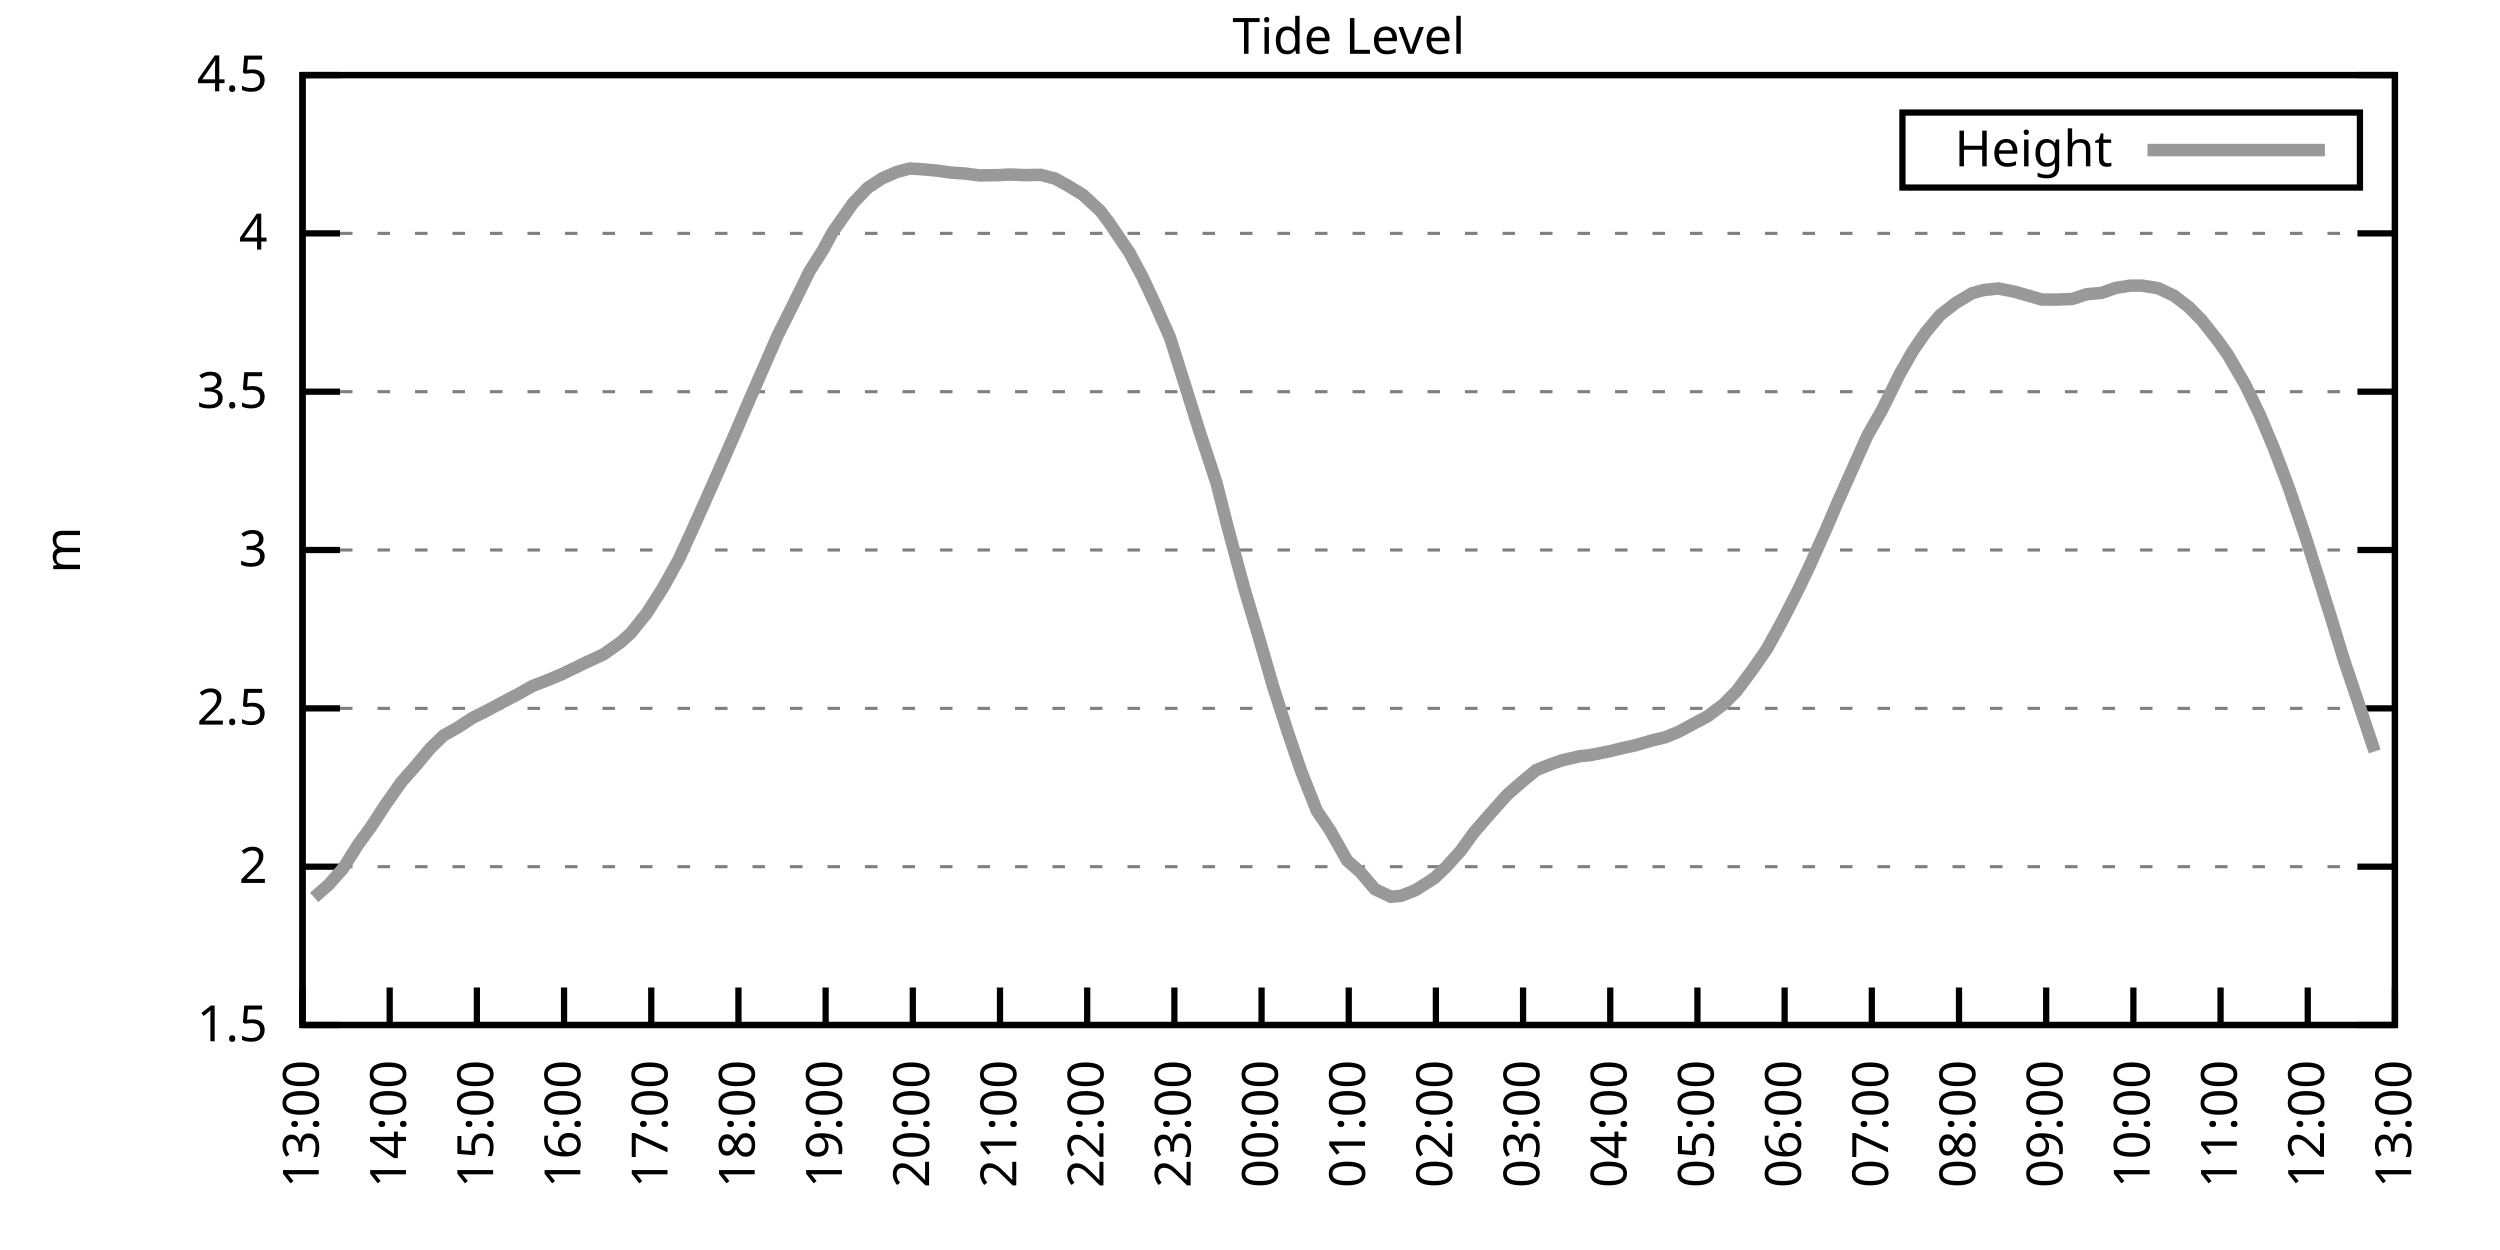
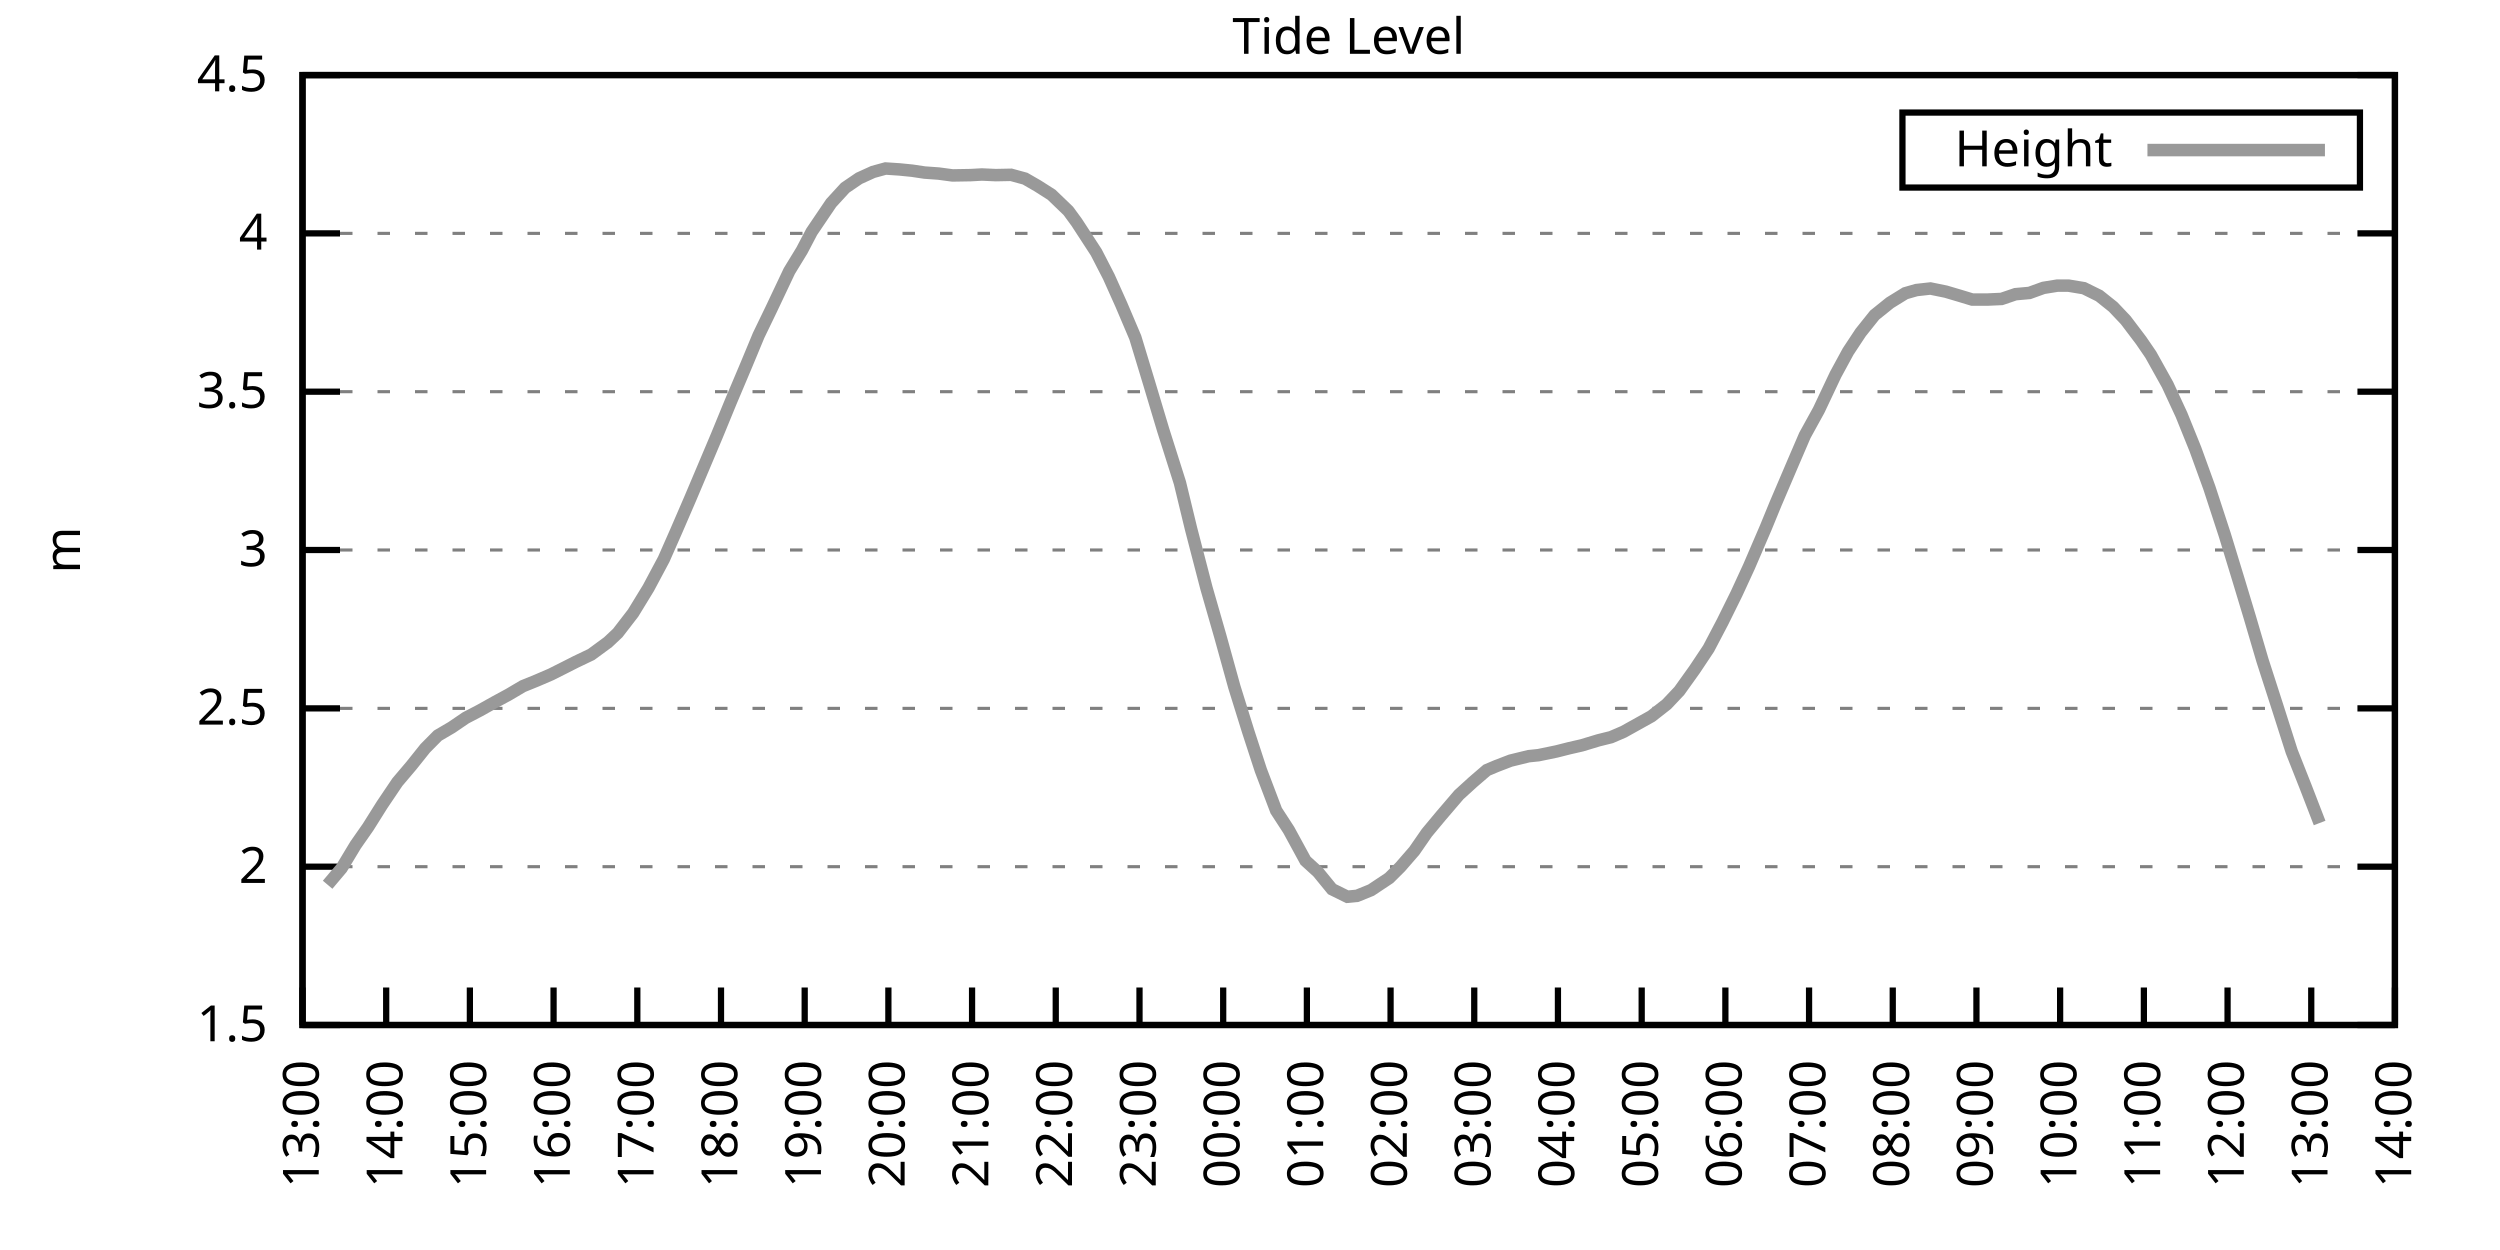
<svg xmlns="http://www.w3.org/2000/svg" xmlns:xlink="http://www.w3.org/1999/xlink" width="400" height="200" viewBox="0 0 400 200">
  <g id="gnuplot_canvas">
    <rect x="0" y="0" width="400" height="200" fill="none" />
    <defs>
      <circle id="gpDot" r="0.5" stroke-width="0.5" stroke="currentColor" />
      <path id="gpPt0" stroke-width="0.333" stroke="currentColor" d="M-1,0 h2 M0,-1 v2" />
      <path id="gpPt1" stroke-width="0.333" stroke="currentColor" d="M-1,-1 L1,1 M1,-1 L-1,1" />
      <path id="gpPt2" stroke-width="0.333" stroke="currentColor" d="M-1,0 L1,0 M0,-1 L0,1 M-1,-1 L1,1 M-1,1 L1,-1" />
      <rect id="gpPt3" stroke-width="0.333" stroke="currentColor" x="-1" y="-1" width="2" height="2" />
      <rect id="gpPt4" stroke-width="0.333" stroke="currentColor" fill="currentColor" x="-1" y="-1" width="2" height="2" />
      <circle id="gpPt5" stroke-width="0.333" stroke="currentColor" cx="0" cy="0" r="1" />
      <use xlink:href="#gpPt5" id="gpPt6" fill="currentColor" stroke="none" />
      <path id="gpPt7" stroke-width="0.333" stroke="currentColor" d="M0,-1.33 L-1.33,0.67 L1.33,0.67 z" />
      <use xlink:href="#gpPt7" id="gpPt8" fill="currentColor" stroke="none" />
      <use xlink:href="#gpPt7" id="gpPt9" stroke="currentColor" transform="rotate(180)" />
      <use xlink:href="#gpPt9" id="gpPt10" fill="currentColor" stroke="none" />
      <use xlink:href="#gpPt3" id="gpPt11" stroke="currentColor" transform="rotate(45)" />
      <use xlink:href="#gpPt11" id="gpPt12" fill="currentColor" stroke="none" />
      <path id="gpPt13" stroke-width="0.333" stroke="currentColor" d="M0,1.330 L1.265,0.411 L0.782,-1.067 L-0.782,-1.076 L-1.265,0.411 z" />
      <use xlink:href="#gpPt13" id="gpPt14" fill="currentColor" stroke="none" />
      <filter id="textbox" filterUnits="objectBoundingBox" x="0" y="0" height="1" width="1">
        <feFlood flood-color="white" flood-opacity="1" result="bgnd" />
        <feComposite in="SourceGraphic" in2="bgnd" operator="atop" />
      </filter>
      <filter id="greybox" filterUnits="objectBoundingBox" x="0" y="0" height="1" width="1">
        <feFlood flood-color="lightgrey" flood-opacity="1" result="grey" />
        <feComposite in="SourceGraphic" in2="grey" operator="atop" />
      </filter>
    </defs>
    <g fill="none" color="white" stroke="currentColor" stroke-width="1.00" stroke-linecap="butt" stroke-linejoin="miter">
</g>
    <g fill="none" color="black" stroke="currentColor" stroke-width="1.00" stroke-linecap="butt" stroke-linejoin="miter">
      <g stroke="none" shape-rendering="crispEdges">
        <polygon fill="rgb(255, 255, 255)" points="48.40,164.00 383.18,164.00 383.18,12.02 48.40,12.02 " />
      </g>
    </g>
    <g fill="none" color="black" stroke="currentColor" stroke-width="1.00" stroke-linecap="butt" stroke-linejoin="miter">
</g>
    <g fill="none" color="black" stroke="black" stroke-width="0.50" stroke-linecap="butt" stroke-linejoin="miter">
</g>
    <g fill="none" color="gray" stroke="currentColor" stroke-width="0.50" stroke-linecap="butt" stroke-linejoin="miter">
      <path stroke="gray" stroke-dasharray="2,4" class="gridline" d="M48.40,164.00 L383.19,164.00  " />
    </g>
    <g fill="none" color="gray" stroke="gray" stroke-width="1.00" stroke-linecap="butt" stroke-linejoin="miter">
</g>
    <g fill="none" color="black" stroke="currentColor" stroke-width="1.00" stroke-linecap="butt" stroke-linejoin="miter">
      <path stroke="black" d="M48.40,164.00 L54.40,164.00 M383.19,164.00 L377.19,164.00  " />
      <g transform="translate(42.80,166.60)" stroke="none" fill="black" font-family="Sans" font-size="8.00" text-anchor="end">
        <text>
          <tspan font-family="Sans"> 1.5</tspan>
        </text>
      </g>
    </g>
    <g fill="none" color="black" stroke="currentColor" stroke-width="1.00" stroke-linecap="butt" stroke-linejoin="miter">
</g>
    <g fill="none" color="black" stroke="black" stroke-width="0.50" stroke-linecap="butt" stroke-linejoin="miter">
</g>
    <g fill="none" color="gray" stroke="currentColor" stroke-width="0.50" stroke-linecap="butt" stroke-linejoin="miter">
      <path stroke="gray" stroke-dasharray="2,4" class="gridline" d="M48.40,138.67 L383.19,138.67  " />
    </g>
    <g fill="none" color="gray" stroke="gray" stroke-width="1.00" stroke-linecap="butt" stroke-linejoin="miter">
</g>
    <g fill="none" color="black" stroke="currentColor" stroke-width="1.00" stroke-linecap="butt" stroke-linejoin="miter">
      <path stroke="black" d="M48.40,138.67 L54.40,138.67 M383.19,138.67 L377.19,138.67  " />
      <g transform="translate(42.80,141.27)" stroke="none" fill="black" font-family="Sans" font-size="8.00" text-anchor="end">
        <text>
          <tspan font-family="Sans"> 2</tspan>
        </text>
      </g>
    </g>
    <g fill="none" color="black" stroke="currentColor" stroke-width="1.00" stroke-linecap="butt" stroke-linejoin="miter">
</g>
    <g fill="none" color="black" stroke="black" stroke-width="0.50" stroke-linecap="butt" stroke-linejoin="miter">
</g>
    <g fill="none" color="gray" stroke="currentColor" stroke-width="0.50" stroke-linecap="butt" stroke-linejoin="miter">
      <path stroke="gray" stroke-dasharray="2,4" class="gridline" d="M48.40,113.34 L383.19,113.34  " />
    </g>
    <g fill="none" color="gray" stroke="gray" stroke-width="1.00" stroke-linecap="butt" stroke-linejoin="miter">
</g>
    <g fill="none" color="black" stroke="currentColor" stroke-width="1.00" stroke-linecap="butt" stroke-linejoin="miter">
      <path stroke="black" d="M48.40,113.34 L54.40,113.34 M383.19,113.34 L377.19,113.34  " />
      <g transform="translate(42.80,115.94)" stroke="none" fill="black" font-family="Sans" font-size="8.00" text-anchor="end">
        <text>
          <tspan font-family="Sans"> 2.5</tspan>
        </text>
      </g>
    </g>
    <g fill="none" color="black" stroke="currentColor" stroke-width="1.00" stroke-linecap="butt" stroke-linejoin="miter">
</g>
    <g fill="none" color="black" stroke="black" stroke-width="0.50" stroke-linecap="butt" stroke-linejoin="miter">
</g>
    <g fill="none" color="gray" stroke="currentColor" stroke-width="0.50" stroke-linecap="butt" stroke-linejoin="miter">
      <path stroke="gray" stroke-dasharray="2,4" class="gridline" d="M48.40,88.00 L383.19,88.00  " />
    </g>
    <g fill="none" color="gray" stroke="gray" stroke-width="1.00" stroke-linecap="butt" stroke-linejoin="miter">
</g>
    <g fill="none" color="black" stroke="currentColor" stroke-width="1.00" stroke-linecap="butt" stroke-linejoin="miter">
      <path stroke="black" d="M48.40,88.00 L54.40,88.00 M383.19,88.00 L377.19,88.00  " />
      <g transform="translate(42.80,90.60)" stroke="none" fill="black" font-family="Sans" font-size="8.00" text-anchor="end">
        <text>
          <tspan font-family="Sans"> 3</tspan>
        </text>
      </g>
    </g>
    <g fill="none" color="black" stroke="currentColor" stroke-width="1.00" stroke-linecap="butt" stroke-linejoin="miter">
</g>
    <g fill="none" color="black" stroke="black" stroke-width="0.50" stroke-linecap="butt" stroke-linejoin="miter">
</g>
    <g fill="none" color="gray" stroke="currentColor" stroke-width="0.50" stroke-linecap="butt" stroke-linejoin="miter">
      <path stroke="gray" stroke-dasharray="2,4" class="gridline" d="M48.40,62.67 L383.19,62.67  " />
    </g>
    <g fill="none" color="gray" stroke="gray" stroke-width="1.00" stroke-linecap="butt" stroke-linejoin="miter">
</g>
    <g fill="none" color="black" stroke="currentColor" stroke-width="1.00" stroke-linecap="butt" stroke-linejoin="miter">
      <path stroke="black" d="M48.40,62.67 L54.40,62.67 M383.19,62.67 L377.19,62.67  " />
      <g transform="translate(42.80,65.27)" stroke="none" fill="black" font-family="Sans" font-size="8.00" text-anchor="end">
        <text>
          <tspan font-family="Sans"> 3.5</tspan>
        </text>
      </g>
    </g>
    <g fill="none" color="black" stroke="currentColor" stroke-width="1.00" stroke-linecap="butt" stroke-linejoin="miter">
</g>
    <g fill="none" color="black" stroke="black" stroke-width="0.50" stroke-linecap="butt" stroke-linejoin="miter">
</g>
    <g fill="none" color="gray" stroke="currentColor" stroke-width="0.50" stroke-linecap="butt" stroke-linejoin="miter">
      <path stroke="gray" stroke-dasharray="2,4" class="gridline" d="M48.40,37.34 L383.19,37.34  " />
    </g>
    <g fill="none" color="gray" stroke="gray" stroke-width="1.00" stroke-linecap="butt" stroke-linejoin="miter">
</g>
    <g fill="none" color="black" stroke="currentColor" stroke-width="1.00" stroke-linecap="butt" stroke-linejoin="miter">
      <path stroke="black" d="M48.40,37.34 L54.40,37.34 M383.19,37.34 L377.19,37.34  " />
      <g transform="translate(42.80,39.94)" stroke="none" fill="black" font-family="Sans" font-size="8.00" text-anchor="end">
        <text>
          <tspan font-family="Sans"> 4</tspan>
        </text>
      </g>
    </g>
    <g fill="none" color="black" stroke="currentColor" stroke-width="1.00" stroke-linecap="butt" stroke-linejoin="miter">
</g>
    <g fill="none" color="black" stroke="black" stroke-width="0.50" stroke-linecap="butt" stroke-linejoin="miter">
</g>
    <g fill="none" color="gray" stroke="currentColor" stroke-width="0.50" stroke-linecap="butt" stroke-linejoin="miter">
      <path stroke="gray" stroke-dasharray="2,4" class="gridline" d="M48.40,12.01 L383.19,12.01  " />
    </g>
    <g fill="none" color="gray" stroke="gray" stroke-width="1.00" stroke-linecap="butt" stroke-linejoin="miter">
</g>
    <g fill="none" color="black" stroke="currentColor" stroke-width="1.00" stroke-linecap="butt" stroke-linejoin="miter">
      <path stroke="black" d="M48.40,12.01 L54.40,12.01 M383.19,12.01 L377.19,12.01  " />
      <g transform="translate(42.80,14.61)" stroke="none" fill="black" font-family="Sans" font-size="8.00" text-anchor="end">
        <text>
          <tspan font-family="Sans"> 4.5</tspan>
        </text>
      </g>
    </g>
    <g fill="none" color="black" stroke="currentColor" stroke-width="1.00" stroke-linecap="butt" stroke-linejoin="miter">
      <path stroke="black" d="M48.40,164.00 L48.40,158.00  " />
      <g transform="translate(51.00,169.60) rotate(270.00)" stroke="none" fill="black" font-family="Sans" font-size="8.00" text-anchor="end">
        <text>
          <tspan font-family="Sans">13:00</tspan>
        </text>
      </g>
    </g>
    <g fill="none" color="black" stroke="currentColor" stroke-width="1.00" stroke-linecap="butt" stroke-linejoin="miter">
-       <path stroke="black" d="M62.35,164.00 L62.35,158.00  " />
-       <g transform="translate(64.95,169.60) rotate(270.00)" stroke="none" fill="black" font-family="Sans" font-size="8.00" text-anchor="end">
+       <path stroke="black" d="M61.79,164.00 L61.79,158.00  " />
+       <g transform="translate(64.39,169.60) rotate(270.00)" stroke="none" fill="black" font-family="Sans" font-size="8.00" text-anchor="end">
        <text>
          <tspan font-family="Sans">14:00</tspan>
        </text>
      </g>
    </g>
    <g fill="none" color="black" stroke="currentColor" stroke-width="1.00" stroke-linecap="butt" stroke-linejoin="miter">
-       <path stroke="black" d="M76.30,164.00 L76.30,158.00  " />
-       <g transform="translate(78.90,169.60) rotate(270.00)" stroke="none" fill="black" font-family="Sans" font-size="8.00" text-anchor="end">
+       <path stroke="black" d="M75.18,164.00 L75.18,158.00  " />
+       <g transform="translate(77.78,169.60) rotate(270.00)" stroke="none" fill="black" font-family="Sans" font-size="8.00" text-anchor="end">
        <text>
          <tspan font-family="Sans">15:00</tspan>
        </text>
      </g>
    </g>
    <g fill="none" color="black" stroke="currentColor" stroke-width="1.00" stroke-linecap="butt" stroke-linejoin="miter">
-       <path stroke="black" d="M90.25,164.00 L90.25,158.00  " />
-       <g transform="translate(92.85,169.60) rotate(270.00)" stroke="none" fill="black" font-family="Sans" font-size="8.00" text-anchor="end">
+       <path stroke="black" d="M88.57,164.00 L88.57,158.00  " />
+       <g transform="translate(91.17,169.60) rotate(270.00)" stroke="none" fill="black" font-family="Sans" font-size="8.00" text-anchor="end">
        <text>
          <tspan font-family="Sans">16:00</tspan>
        </text>
      </g>
    </g>
    <g fill="none" color="black" stroke="currentColor" stroke-width="1.00" stroke-linecap="butt" stroke-linejoin="miter">
-       <path stroke="black" d="M104.20,164.00 L104.20,158.00  " />
-       <g transform="translate(106.80,169.60) rotate(270.00)" stroke="none" fill="black" font-family="Sans" font-size="8.00" text-anchor="end">
+       <path stroke="black" d="M101.97,164.00 L101.97,158.00  " />
+       <g transform="translate(104.57,169.60) rotate(270.00)" stroke="none" fill="black" font-family="Sans" font-size="8.00" text-anchor="end">
        <text>
          <tspan font-family="Sans">17:00</tspan>
        </text>
      </g>
    </g>
    <g fill="none" color="black" stroke="currentColor" stroke-width="1.00" stroke-linecap="butt" stroke-linejoin="miter">
-       <path stroke="black" d="M118.15,164.00 L118.15,158.00  " />
-       <g transform="translate(120.75,169.60) rotate(270.00)" stroke="none" fill="black" font-family="Sans" font-size="8.00" text-anchor="end">
+       <path stroke="black" d="M115.36,164.00 L115.36,158.00  " />
+       <g transform="translate(117.96,169.60) rotate(270.00)" stroke="none" fill="black" font-family="Sans" font-size="8.00" text-anchor="end">
        <text>
          <tspan font-family="Sans">18:00</tspan>
        </text>
      </g>
    </g>
    <g fill="none" color="black" stroke="currentColor" stroke-width="1.00" stroke-linecap="butt" stroke-linejoin="miter">
-       <path stroke="black" d="M132.10,164.00 L132.10,158.00  " />
-       <g transform="translate(134.70,169.60) rotate(270.00)" stroke="none" fill="black" font-family="Sans" font-size="8.00" text-anchor="end">
+       <path stroke="black" d="M128.75,164.00 L128.75,158.00  " />
+       <g transform="translate(131.35,169.60) rotate(270.00)" stroke="none" fill="black" font-family="Sans" font-size="8.00" text-anchor="end">
        <text>
          <tspan font-family="Sans">19:00</tspan>
        </text>
      </g>
    </g>
    <g fill="none" color="black" stroke="currentColor" stroke-width="1.00" stroke-linecap="butt" stroke-linejoin="miter">
-       <path stroke="black" d="M146.05,164.00 L146.05,158.00  " />
-       <g transform="translate(148.65,169.60) rotate(270.00)" stroke="none" fill="black" font-family="Sans" font-size="8.00" text-anchor="end">
+       <path stroke="black" d="M142.14,164.00 L142.14,158.00  " />
+       <g transform="translate(144.74,169.60) rotate(270.00)" stroke="none" fill="black" font-family="Sans" font-size="8.00" text-anchor="end">
        <text>
          <tspan font-family="Sans">20:00</tspan>
        </text>
      </g>
    </g>
    <g fill="none" color="black" stroke="currentColor" stroke-width="1.00" stroke-linecap="butt" stroke-linejoin="miter">
-       <path stroke="black" d="M160.00,164.00 L160.00,158.00  " />
-       <g transform="translate(162.60,169.60) rotate(270.00)" stroke="none" fill="black" font-family="Sans" font-size="8.00" text-anchor="end">
+       <path stroke="black" d="M155.53,164.00 L155.53,158.00  " />
+       <g transform="translate(158.13,169.60) rotate(270.00)" stroke="none" fill="black" font-family="Sans" font-size="8.00" text-anchor="end">
        <text>
          <tspan font-family="Sans">21:00</tspan>
        </text>
      </g>
    </g>
    <g fill="none" color="black" stroke="currentColor" stroke-width="1.00" stroke-linecap="butt" stroke-linejoin="miter">
-       <path stroke="black" d="M173.95,164.00 L173.95,158.00  " />
-       <g transform="translate(176.55,169.60) rotate(270.00)" stroke="none" fill="black" font-family="Sans" font-size="8.00" text-anchor="end">
+       <path stroke="black" d="M168.92,164.00 L168.92,158.00  " />
+       <g transform="translate(171.52,169.60) rotate(270.00)" stroke="none" fill="black" font-family="Sans" font-size="8.00" text-anchor="end">
        <text>
          <tspan font-family="Sans">22:00</tspan>
        </text>
      </g>
    </g>
    <g fill="none" color="black" stroke="currentColor" stroke-width="1.00" stroke-linecap="butt" stroke-linejoin="miter">
-       <path stroke="black" d="M187.90,164.00 L187.90,158.00  " />
-       <g transform="translate(190.50,169.60) rotate(270.00)" stroke="none" fill="black" font-family="Sans" font-size="8.00" text-anchor="end">
+       <path stroke="black" d="M182.32,164.00 L182.32,158.00  " />
+       <g transform="translate(184.92,169.60) rotate(270.00)" stroke="none" fill="black" font-family="Sans" font-size="8.00" text-anchor="end">
        <text>
          <tspan font-family="Sans">23:00</tspan>
        </text>
      </g>
    </g>
    <g fill="none" color="black" stroke="currentColor" stroke-width="1.00" stroke-linecap="butt" stroke-linejoin="miter">
-       <path stroke="black" d="M201.85,164.00 L201.85,158.00  " />
-       <g transform="translate(204.45,169.60) rotate(270.00)" stroke="none" fill="black" font-family="Sans" font-size="8.00" text-anchor="end">
+       <path stroke="black" d="M195.71,164.00 L195.71,158.00  " />
+       <g transform="translate(198.31,169.60) rotate(270.00)" stroke="none" fill="black" font-family="Sans" font-size="8.00" text-anchor="end">
        <text>
          <tspan font-family="Sans">00:00</tspan>
        </text>
      </g>
    </g>
    <g fill="none" color="black" stroke="currentColor" stroke-width="1.00" stroke-linecap="butt" stroke-linejoin="miter">
-       <path stroke="black" d="M215.80,164.00 L215.80,158.00  " />
-       <g transform="translate(218.40,169.60) rotate(270.00)" stroke="none" fill="black" font-family="Sans" font-size="8.00" text-anchor="end">
+       <path stroke="black" d="M209.10,164.00 L209.10,158.00  " />
+       <g transform="translate(211.70,169.60) rotate(270.00)" stroke="none" fill="black" font-family="Sans" font-size="8.00" text-anchor="end">
        <text>
          <tspan font-family="Sans">01:00</tspan>
        </text>
      </g>
    </g>
    <g fill="none" color="black" stroke="currentColor" stroke-width="1.00" stroke-linecap="butt" stroke-linejoin="miter">
-       <path stroke="black" d="M229.74,164.00 L229.74,158.00  " />
-       <g transform="translate(232.34,169.60) rotate(270.00)" stroke="none" fill="black" font-family="Sans" font-size="8.00" text-anchor="end">
+       <path stroke="black" d="M222.49,164.00 L222.49,158.00  " />
+       <g transform="translate(225.09,169.60) rotate(270.00)" stroke="none" fill="black" font-family="Sans" font-size="8.00" text-anchor="end">
        <text>
          <tspan font-family="Sans">02:00</tspan>
        </text>
      </g>
    </g>
    <g fill="none" color="black" stroke="currentColor" stroke-width="1.00" stroke-linecap="butt" stroke-linejoin="miter">
-       <path stroke="black" d="M243.69,164.00 L243.69,158.00  " />
-       <g transform="translate(246.29,169.60) rotate(270.00)" stroke="none" fill="black" font-family="Sans" font-size="8.00" text-anchor="end">
+       <path stroke="black" d="M235.88,164.00 L235.88,158.00  " />
+       <g transform="translate(238.48,169.60) rotate(270.00)" stroke="none" fill="black" font-family="Sans" font-size="8.00" text-anchor="end">
        <text>
          <tspan font-family="Sans">03:00</tspan>
        </text>
      </g>
    </g>
    <g fill="none" color="black" stroke="currentColor" stroke-width="1.00" stroke-linecap="butt" stroke-linejoin="miter">
-       <path stroke="black" d="M257.64,164.00 L257.64,158.00  " />
-       <g transform="translate(260.24,169.60) rotate(270.00)" stroke="none" fill="black" font-family="Sans" font-size="8.00" text-anchor="end">
+       <path stroke="black" d="M249.27,164.00 L249.27,158.00  " />
+       <g transform="translate(251.87,169.60) rotate(270.00)" stroke="none" fill="black" font-family="Sans" font-size="8.00" text-anchor="end">
        <text>
          <tspan font-family="Sans">04:00</tspan>
        </text>
      </g>
    </g>
    <g fill="none" color="black" stroke="currentColor" stroke-width="1.00" stroke-linecap="butt" stroke-linejoin="miter">
-       <path stroke="black" d="M271.59,164.00 L271.59,158.00  " />
-       <g transform="translate(274.19,169.60) rotate(270.00)" stroke="none" fill="black" font-family="Sans" font-size="8.00" text-anchor="end">
+       <path stroke="black" d="M262.67,164.00 L262.67,158.00  " />
+       <g transform="translate(265.27,169.60) rotate(270.00)" stroke="none" fill="black" font-family="Sans" font-size="8.00" text-anchor="end">
        <text>
          <tspan font-family="Sans">05:00</tspan>
        </text>
      </g>
    </g>
    <g fill="none" color="black" stroke="currentColor" stroke-width="1.00" stroke-linecap="butt" stroke-linejoin="miter">
-       <path stroke="black" d="M285.54,164.00 L285.54,158.00  " />
-       <g transform="translate(288.14,169.60) rotate(270.00)" stroke="none" fill="black" font-family="Sans" font-size="8.00" text-anchor="end">
+       <path stroke="black" d="M276.06,164.00 L276.06,158.00  " />
+       <g transform="translate(278.66,169.60) rotate(270.00)" stroke="none" fill="black" font-family="Sans" font-size="8.00" text-anchor="end">
        <text>
          <tspan font-family="Sans">06:00</tspan>
        </text>
      </g>
    </g>
    <g fill="none" color="black" stroke="currentColor" stroke-width="1.00" stroke-linecap="butt" stroke-linejoin="miter">
-       <path stroke="black" d="M299.49,164.00 L299.49,158.00  " />
-       <g transform="translate(302.09,169.60) rotate(270.00)" stroke="none" fill="black" font-family="Sans" font-size="8.00" text-anchor="end">
+       <path stroke="black" d="M289.45,164.00 L289.45,158.00  " />
+       <g transform="translate(292.05,169.60) rotate(270.00)" stroke="none" fill="black" font-family="Sans" font-size="8.00" text-anchor="end">
        <text>
          <tspan font-family="Sans">07:00</tspan>
        </text>
      </g>
    </g>
    <g fill="none" color="black" stroke="currentColor" stroke-width="1.00" stroke-linecap="butt" stroke-linejoin="miter">
-       <path stroke="black" d="M313.44,164.00 L313.44,158.00  " />
-       <g transform="translate(316.04,169.60) rotate(270.00)" stroke="none" fill="black" font-family="Sans" font-size="8.00" text-anchor="end">
+       <path stroke="black" d="M302.84,164.00 L302.84,158.00  " />
+       <g transform="translate(305.44,169.60) rotate(270.00)" stroke="none" fill="black" font-family="Sans" font-size="8.00" text-anchor="end">
        <text>
          <tspan font-family="Sans">08:00</tspan>
        </text>
      </g>
    </g>
    <g fill="none" color="black" stroke="currentColor" stroke-width="1.00" stroke-linecap="butt" stroke-linejoin="miter">
-       <path stroke="black" d="M327.39,164.00 L327.39,158.00  " />
-       <g transform="translate(329.99,169.60) rotate(270.00)" stroke="none" fill="black" font-family="Sans" font-size="8.00" text-anchor="end">
+       <path stroke="black" d="M316.23,164.00 L316.23,158.00  " />
+       <g transform="translate(318.83,169.60) rotate(270.00)" stroke="none" fill="black" font-family="Sans" font-size="8.00" text-anchor="end">
        <text>
          <tspan font-family="Sans">09:00</tspan>
        </text>
      </g>
    </g>
    <g fill="none" color="black" stroke="currentColor" stroke-width="1.00" stroke-linecap="butt" stroke-linejoin="miter">
-       <path stroke="black" d="M341.34,164.00 L341.34,158.00  " />
-       <g transform="translate(343.94,169.60) rotate(270.00)" stroke="none" fill="black" font-family="Sans" font-size="8.00" text-anchor="end">
+       <path stroke="black" d="M329.62,164.00 L329.62,158.00  " />
+       <g transform="translate(332.22,169.60) rotate(270.00)" stroke="none" fill="black" font-family="Sans" font-size="8.00" text-anchor="end">
        <text>
          <tspan font-family="Sans">10:00</tspan>
        </text>
      </g>
    </g>
    <g fill="none" color="black" stroke="currentColor" stroke-width="1.00" stroke-linecap="butt" stroke-linejoin="miter">
-       <path stroke="black" d="M355.29,164.00 L355.29,158.00  " />
-       <g transform="translate(357.89,169.60) rotate(270.00)" stroke="none" fill="black" font-family="Sans" font-size="8.00" text-anchor="end">
+       <path stroke="black" d="M343.02,164.00 L343.02,158.00  " />
+       <g transform="translate(345.62,169.60) rotate(270.00)" stroke="none" fill="black" font-family="Sans" font-size="8.00" text-anchor="end">
        <text>
          <tspan font-family="Sans">11:00</tspan>
        </text>
      </g>
    </g>
    <g fill="none" color="black" stroke="currentColor" stroke-width="1.00" stroke-linecap="butt" stroke-linejoin="miter">
-       <path stroke="black" d="M369.24,164.00 L369.24,158.00  " />
-       <g transform="translate(371.84,169.60) rotate(270.00)" stroke="none" fill="black" font-family="Sans" font-size="8.00" text-anchor="end">
+       <path stroke="black" d="M356.41,164.00 L356.41,158.00  " />
+       <g transform="translate(359.01,169.60) rotate(270.00)" stroke="none" fill="black" font-family="Sans" font-size="8.00" text-anchor="end">
        <text>
          <tspan font-family="Sans">12:00</tspan>
+         </text>
+       </g>
+     </g>
+     <g fill="none" color="black" stroke="currentColor" stroke-width="1.00" stroke-linecap="butt" stroke-linejoin="miter">
+       <path stroke="black" d="M369.80,164.00 L369.80,158.00  " />
+       <g transform="translate(372.40,169.60) rotate(270.00)" stroke="none" fill="black" font-family="Sans" font-size="8.00" text-anchor="end">
+         <text>
+           <tspan font-family="Sans">13:00</tspan>
        </text>
      </g>
    </g>
    <g fill="none" color="black" stroke="currentColor" stroke-width="1.00" stroke-linecap="butt" stroke-linejoin="miter">
      <path stroke="black" d="M383.19,164.00 L383.19,158.00  " />
      <g transform="translate(385.79,169.60) rotate(270.00)" stroke="none" fill="black" font-family="Sans" font-size="8.00" text-anchor="end">
        <text>
-           <tspan font-family="Sans">13:00</tspan>
+           <tspan font-family="Sans">14:00</tspan>
        </text>
      </g>
    </g>
    <g fill="none" color="black" stroke="currentColor" stroke-width="1.00" stroke-linecap="butt" stroke-linejoin="miter">
</g>
    <g fill="none" color="black" stroke="currentColor" stroke-width="1.00" stroke-linecap="butt" stroke-linejoin="miter">
      <path stroke="black" d="M48.40,12.01 L48.40,164.00 L383.19,164.00 L383.19,12.01 L48.40,12.01 Z  " />
    </g>
    <g fill="none" color="black" stroke="currentColor" stroke-width="1.00" stroke-linecap="butt" stroke-linejoin="miter">
</g>
    <g fill="none" color="black" stroke="currentColor" stroke-width="1.00" stroke-linecap="butt" stroke-linejoin="miter">
      <path stroke="black" d="M304.39,30.01 L304.39,18.01 L377.59,18.01 L377.59,30.01 L304.39,30.01 Z  " />
    </g>
    <g id="Tide_level_plot_1">
      <g fill="none" color="white" stroke="black" stroke-width="2.00" stroke-linecap="butt" stroke-linejoin="miter">
</g>
      <g fill="none" color="black" stroke="currentColor" stroke-width="2.00" stroke-linecap="butt" stroke-linejoin="miter">
        <g transform="translate(337.99,26.61)" stroke="none" fill="black" font-family="Sans" font-size="8.00" text-anchor="end">
          <text>
            <tspan font-family="Sans">Height</tspan>
          </text>
        </g>
      </g>
      <g fill="none" color="black" stroke="currentColor" stroke-width="2.00" stroke-linecap="butt" stroke-linejoin="miter">
-         <path stroke="rgb(153, 153, 153)" d="M343.59,24.01 L371.99,24.01 M50.26,143.58 L52.58,141.56 L54.91,138.92 L57.23,135.22 L59.33,132.34 L61.65,128.79   L64.21,125.14 L66.53,122.51 L68.86,119.72 L70.95,117.69 L73.28,116.38 L75.60,114.86 L77.93,113.69 L80.48,112.32   L82.81,111.11 L85.13,109.79 L87.46,108.88 L89.78,107.92 L92.11,106.80 L93.97,105.89 L96.53,104.72 L99.32,102.75   L100.94,101.28 L103.50,98.09 L106.06,94.08 L108.62,89.47 L110.71,84.91 L113.03,79.75 L115.36,74.48 L117.45,69.72   L119.78,64.29 L122.33,58.47 L124.43,53.66 L126.52,49.50 L129.54,43.37 L131.63,40.08 L133.26,37.09 L136.51,32.48   L138.84,30.05 L141.16,28.53 L143.49,27.51 L145.58,26.96 L147.91,27.11 L150.00,27.31 L152.09,27.61 L154.42,27.77   L156.74,28.07 L159.76,28.02 L161.62,27.92 L163.95,28.02 L166.51,27.97 L168.83,28.58 L170.92,29.74 L173.25,31.16   L176.04,33.74 L177.43,35.57 L180.69,40.38 L182.78,44.28 L184.87,48.74 L187.20,54.01 L189.52,61.36 L191.85,68.80   L194.64,77.26 L196.50,84.61 L199.06,94.08 L201.38,101.84 L203.71,109.89 L206.03,117.09 L208.12,123.22 L210.68,129.70   L212.77,132.79 L215.56,137.71 L217.65,139.53 L219.98,142.27 L222.54,143.48 L224.16,143.33 L226.49,142.42 L229.51,140.49   L231.37,138.72 L233.70,136.14 L235.79,133.25 L238.11,130.56 L241.14,127.17 L243.46,125.14 L245.79,123.22 L247.41,122.56   L249.74,121.70 L252.76,120.99 L254.39,120.83 L257.41,120.23 L259.50,119.72 L261.60,119.26 L264.39,118.45 L266.48,117.95   L268.57,117.09 L273.22,114.60 L275.78,112.68 L277.87,110.55 L280.43,107.11 L282.75,103.76 L285.08,99.51 L287.40,95.00   L289.50,90.64 L292.29,84.41 L293.91,80.61 L296.94,73.82 L298.80,69.66 L301.12,65.61 L303.91,59.94 L306.00,56.24   L308.09,53.20 L310.42,50.41 L312.98,48.44 L315.53,46.92 L317.39,46.41 L319.72,46.16 L322.28,46.66 L324.60,47.32   L326.69,47.93 L329.25,47.93 L331.58,47.83 L333.90,47.07 L336.23,46.87 L338.55,46.06 L340.88,45.70 L342.74,45.70   L345.29,46.11 L347.85,47.32 L350.18,49.10 L352.27,51.22 L354.83,54.47 L356.45,56.75 L359.24,61.56 L361.57,66.37   L363.89,71.89 L366.22,78.07 L368.78,85.57 L371.10,92.87 L372.96,98.80 L375.05,105.64 L377.61,113.24 L379.94,120.23    " />
+         <path stroke="rgb(153, 153, 153)" d="M343.59,24.01 L371.99,24.01 M52.42,141.56 L54.65,138.92 L56.88,135.22 L58.89,132.34 L61.12,128.79 L63.58,125.14   L65.81,122.51 L68.04,119.72 L70.05,117.69 L72.28,116.38 L74.51,114.86 L76.75,113.69 L79.20,112.32 L81.43,111.11   L83.66,109.79 L85.90,108.88 L88.13,107.92 L90.36,106.80 L92.15,105.89 L94.60,104.72 L97.28,102.75 L98.84,101.28   L101.30,98.09 L103.75,94.08 L106.21,89.47 L108.22,84.91 L110.45,79.75 L112.68,74.48 L114.69,69.72 L116.92,64.29   L119.38,58.47 L121.38,53.66 L123.39,49.50 L126.29,43.37 L128.30,40.08 L129.87,37.09 L132.99,32.48 L135.22,30.05   L137.45,28.53 L139.69,27.51 L141.69,26.96 L143.93,27.11 L145.94,27.31 L147.94,27.61 L150.18,27.77 L152.41,28.07   L155.31,28.02 L157.10,27.92 L159.33,28.02 L161.78,27.97 L164.01,28.58 L166.02,29.74 L168.25,31.16 L170.93,33.74   L172.27,35.57 L175.40,40.38 L177.41,44.28 L179.41,48.74 L181.65,54.01 L183.88,61.36 L186.11,68.80 L188.79,77.26   L190.57,84.61 L193.03,94.08 L195.26,101.84 L197.49,109.89 L199.73,117.09 L201.73,123.22 L204.19,129.70 L206.20,132.79   L208.88,137.71 L210.88,139.53 L213.12,142.27 L215.57,143.48 L217.13,143.33 L219.37,142.42 L222.27,140.49 L224.05,138.72   L226.29,136.14 L228.29,133.25 L230.53,130.56 L233.43,127.17 L235.66,125.14 L237.89,123.22 L239.45,122.56 L241.69,121.70   L244.59,120.99 L246.15,120.83 L249.05,120.23 L251.06,119.72 L253.07,119.26 L255.75,118.45 L257.76,117.95 L259.76,117.09   L264.23,114.60 L266.68,112.68 L268.69,110.55 L271.15,107.11 L273.38,103.76 L275.61,99.51 L277.84,95.00 L279.85,90.64   L282.53,84.41 L284.09,80.61 L286.99,73.82 L288.78,69.66 L291.01,65.61 L293.69,59.94 L295.70,56.24 L297.71,53.20   L299.94,50.41 L302.39,48.44 L304.85,46.92 L306.63,46.41 L308.87,46.16 L311.32,46.66 L313.55,47.32 L315.56,47.93   L318.02,47.93 L320.25,47.83 L322.48,47.07 L324.71,46.87 L326.95,46.06 L329.18,45.70 L330.96,45.70 L333.42,46.11   L335.87,47.32 L338.10,49.10 L340.11,51.22 L342.57,54.47 L344.13,56.75 L346.81,61.56 L349.04,66.37 L351.27,71.89   L353.51,78.07 L355.96,85.57 L358.19,92.87 L359.98,98.80 L361.99,105.64 L364.44,113.24 L366.67,120.23 L368.91,125.90   L371.14,131.68  " />
      </g>
    </g>
    <g fill="none" color="black" stroke="currentColor" stroke-width="2.00" stroke-linecap="butt" stroke-linejoin="miter">
</g>
    <g fill="none" color="black" stroke="black" stroke-width="1.00" stroke-linecap="butt" stroke-linejoin="miter">
</g>
    <g fill="none" color="black" stroke="currentColor" stroke-width="1.00" stroke-linecap="butt" stroke-linejoin="miter">
      <path stroke="black" d="M48.40,12.01 L48.40,164.00 L383.19,164.00 L383.19,12.01 L48.40,12.01 Z  " />
      <g transform="translate(12.80,88.01) rotate(270.00)" stroke="none" fill="black" font-family="Sans" font-size="8.00" text-anchor="middle">
        <text>
          <tspan font-family="Sans">m</tspan>
        </text>
      </g>
    </g>
    <g fill="none" color="black" stroke="currentColor" stroke-width="1.00" stroke-linecap="butt" stroke-linejoin="miter">
</g>
    <g fill="none" color="black" stroke="currentColor" stroke-width="1.00" stroke-linecap="butt" stroke-linejoin="miter">
      <g transform="translate(215.79,8.61)" stroke="none" fill="black" font-family="Sans" font-size="8.00" text-anchor="middle">
        <text>
          <tspan font-family="Sans">Tide Level</tspan>
        </text>
      </g>
    </g>
    <g fill="none" color="black" stroke="currentColor" stroke-width="1.00" stroke-linecap="butt" stroke-linejoin="miter">
</g>
  </g>
</svg>
